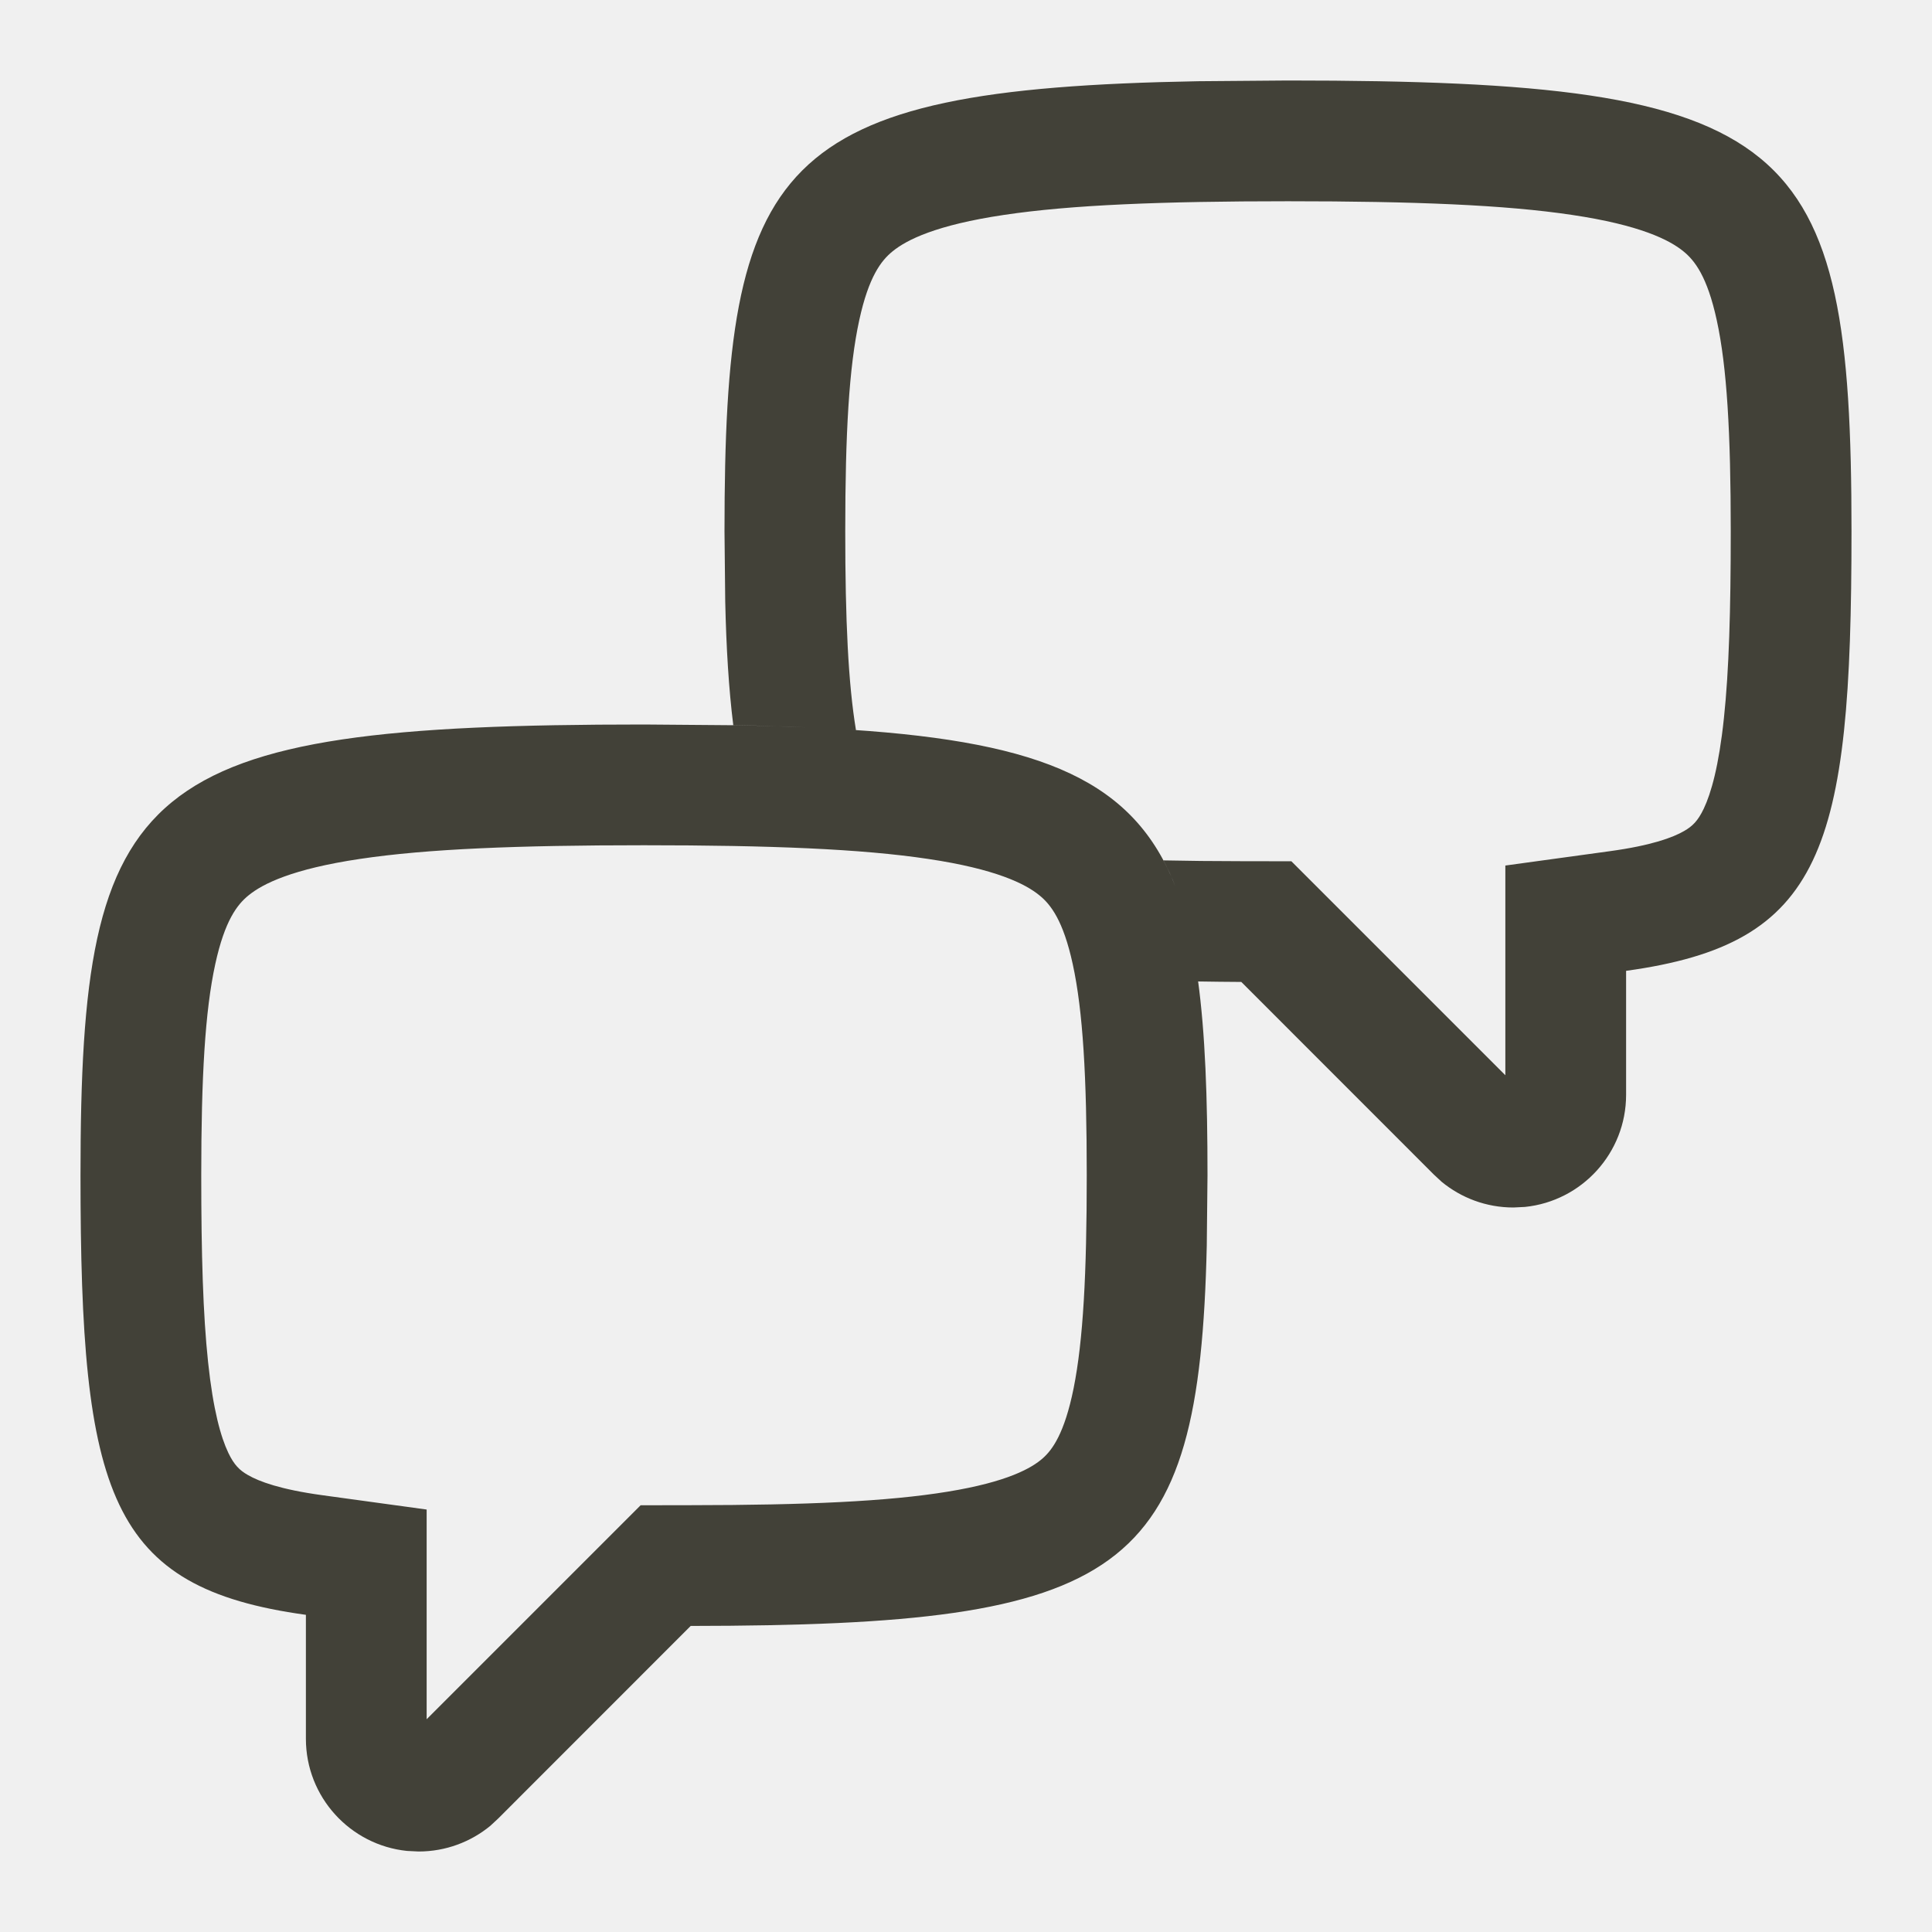
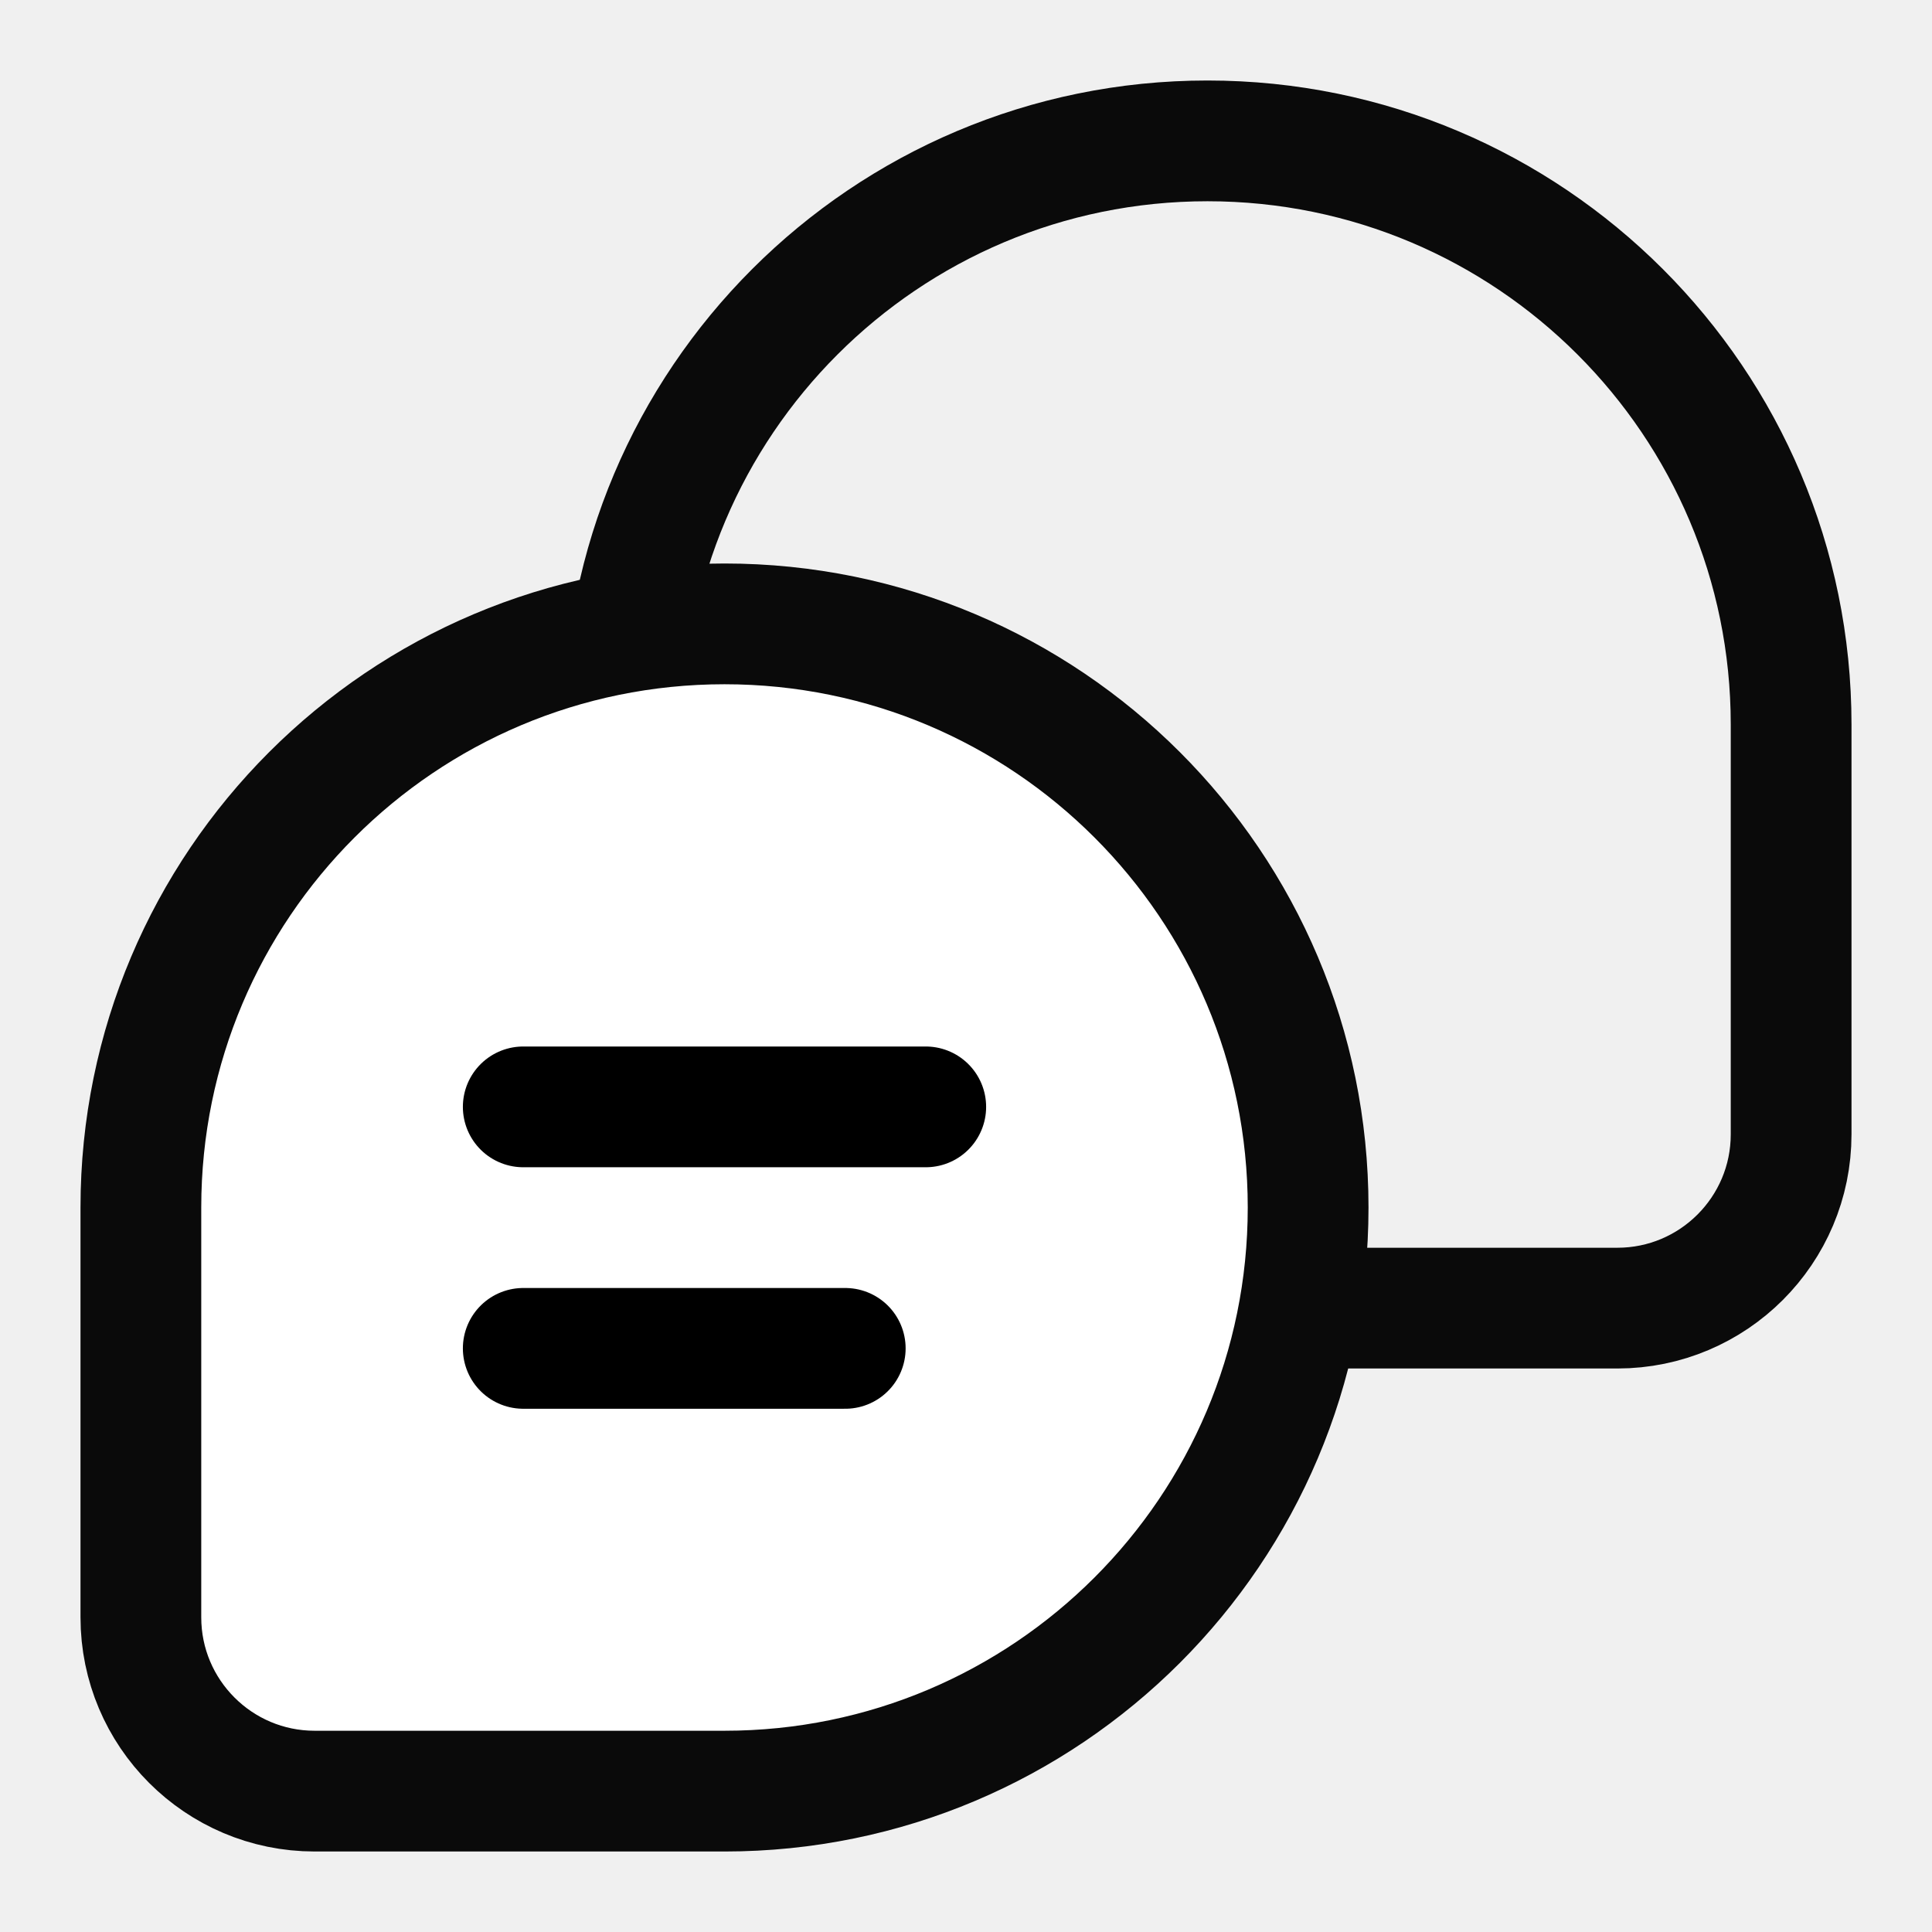
<svg xmlns="http://www.w3.org/2000/svg" width="24" height="24" viewBox="0 0 24 24" fill="none">
-   <path fill-rule="evenodd" clip-rule="evenodd" d="M14.883 1.009C9.615 1.104 9 2.006 9 6.6L9.009 7.471C9.022 8.05 9.053 8.559 9.109 9.008C9.427 9.013 9.729 9.023 10.014 9.035C9.731 9.023 9.432 9.014 9.117 9.009L8 9C1.7 9 1 9.7 1 14.6C1 18.569 1.352 19.723 3.8 20.06V21.6C3.8 22.324 4.351 22.921 5.057 22.993L5.2 23C5.538 23 5.849 22.88 6.091 22.681L6.189 22.59L8.58 20.198C13.983 20.193 14.898 19.584 14.991 15.471L15 14.6C15 13.637 14.972 12.837 14.881 12.172C14.882 12.179 14.883 12.185 14.884 12.192C15.057 12.194 15.236 12.198 15.42 12.198L17.811 14.59L17.909 14.681C18.151 14.88 18.462 15 18.8 15L18.943 14.993C19.649 14.921 20.2 14.324 20.2 13.6V12.06C22.648 11.723 23 10.569 23 6.6C23 1.7 22.3 1 16 1L14.883 1.009ZM8 10.5C9.568 10.5 10.697 10.545 11.53 10.67C12.369 10.795 12.736 10.978 12.913 11.123C13.052 11.236 13.208 11.434 13.326 11.977C13.453 12.559 13.5 13.379 13.5 14.6C13.5 15.82 13.456 16.651 13.337 17.245C13.223 17.811 13.07 18.012 12.955 18.114C12.817 18.237 12.516 18.409 11.773 18.53C11.03 18.652 10.012 18.697 8.579 18.698L7.958 18.699L5.3 21.357V18.752L4.004 18.574C3.484 18.503 3.219 18.404 3.079 18.323C2.978 18.265 2.909 18.2 2.836 18.047C2.744 17.854 2.648 17.518 2.585 16.922C2.522 16.332 2.5 15.581 2.5 14.6C2.5 13.379 2.547 12.559 2.674 11.977C2.792 11.434 2.948 11.236 3.087 11.123C3.264 10.978 3.631 10.795 4.47 10.67C5.303 10.545 6.432 10.5 8 10.5ZM16 2.5C17.568 2.5 18.697 2.545 19.53 2.67C20.369 2.795 20.736 2.978 20.913 3.123C21.052 3.236 21.208 3.434 21.326 3.977C21.453 4.559 21.5 5.379 21.5 6.6C21.5 7.581 21.478 8.332 21.415 8.922C21.352 9.518 21.256 9.854 21.164 10.047C21.091 10.2 21.022 10.265 20.921 10.323C20.781 10.404 20.516 10.503 19.996 10.574L18.7 10.752V13.357L16.042 10.699L15.421 10.698C15.075 10.698 14.753 10.694 14.453 10.688C14.507 10.789 14.556 10.896 14.6 11.009C14.091 9.711 12.972 9.223 10.571 9.065C10.592 9.067 10.612 9.068 10.633 9.069C10.537 8.489 10.5 7.704 10.5 6.6C10.5 5.379 10.547 4.559 10.674 3.977C10.792 3.434 10.948 3.236 11.087 3.123C11.264 2.978 11.631 2.795 12.47 2.67C13.303 2.545 14.432 2.5 16 2.5Z" fill="#424138" />
+   <path d="M15 1.75C10.996 1.75 7.75 4.996 7.75 9C7.75 13.004 10.996 16.25 15 16.25H20.091C21.283 16.25 22.25 15.283 22.25 14.091V9C22.25 4.996 19.004 1.75 15 1.75Z" stroke="#0A0A0A" stroke-width="1.5" />
+   <path d="M9 7.75C13.004 7.75 16.25 10.996 16.25 15C16.25 19.004 13.004 22.25 9 22.25H3.909C2.717 22.25 1.75 21.283 1.75 20.091V15C1.75 10.996 4.996 7.75 9 7.75Z" fill="white" stroke="#0A0A0A" stroke-width="1.5" />
+   <path d="M6.5 13.75H11.5" stroke="black" stroke-width="1.5" stroke-linecap="round" />
+   <path d="M6.5 16.75H10.5" stroke="black" stroke-width="1.5" stroke-linecap="round" />
</svg>
